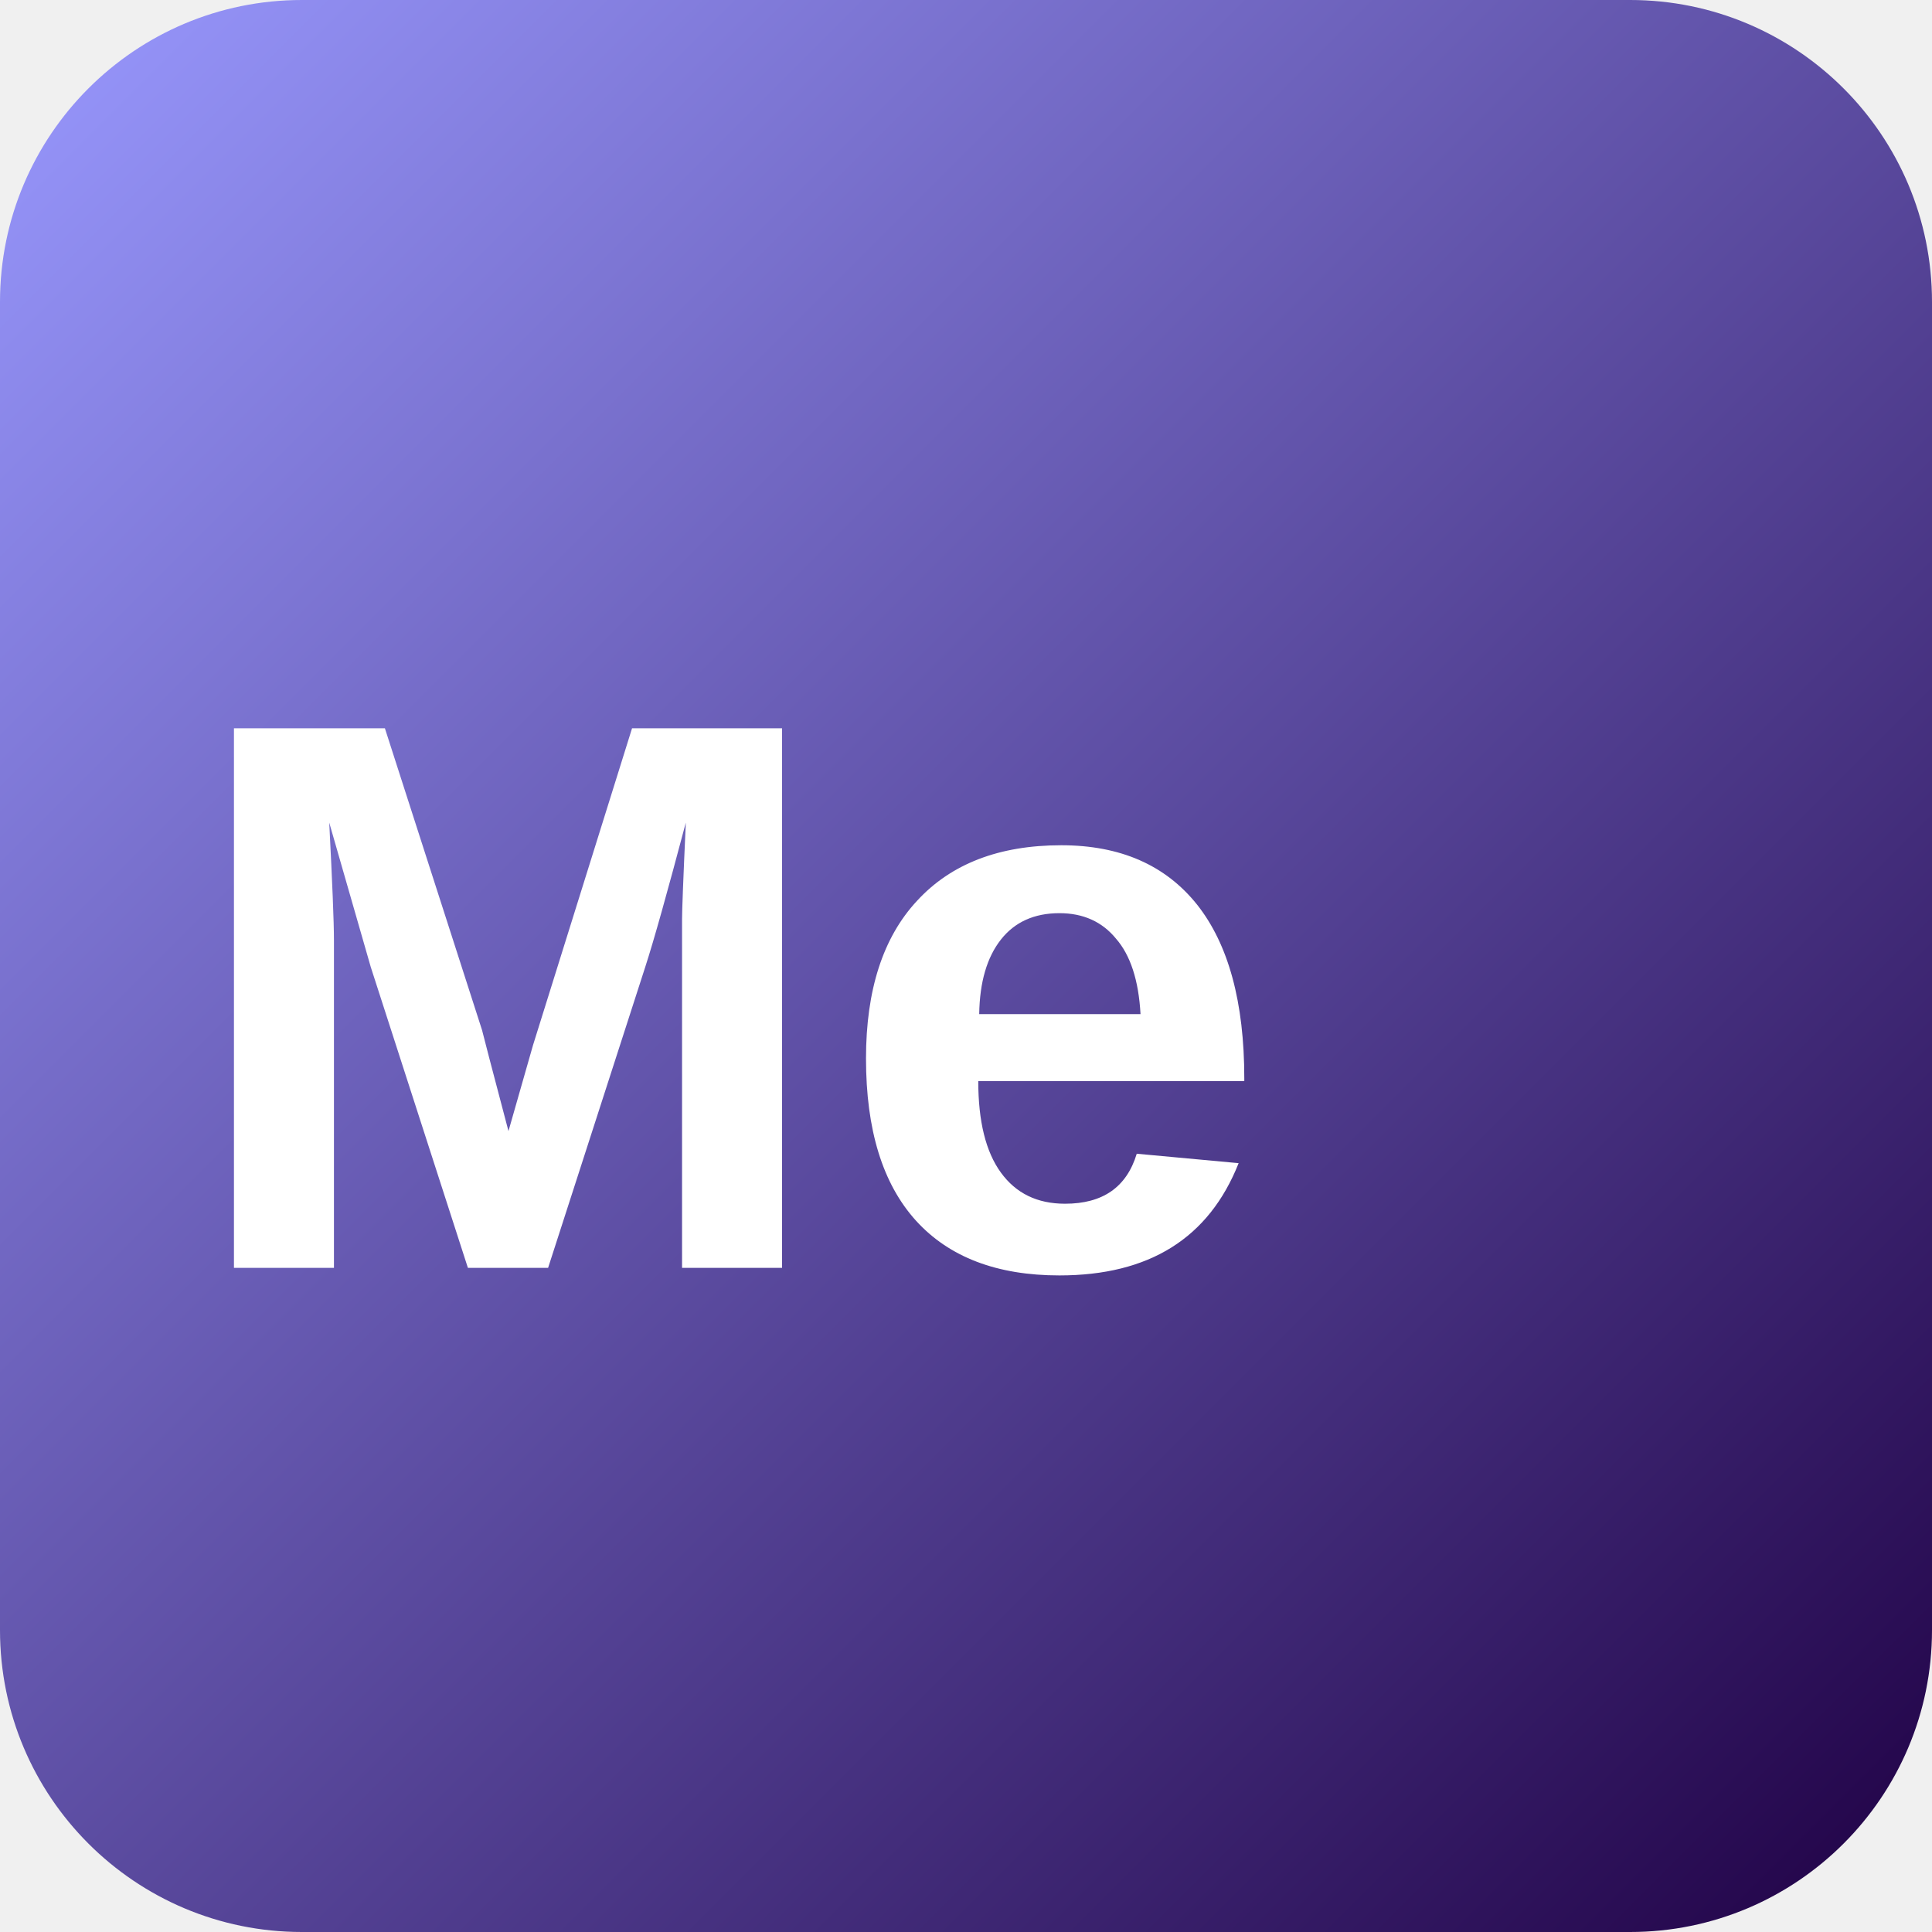
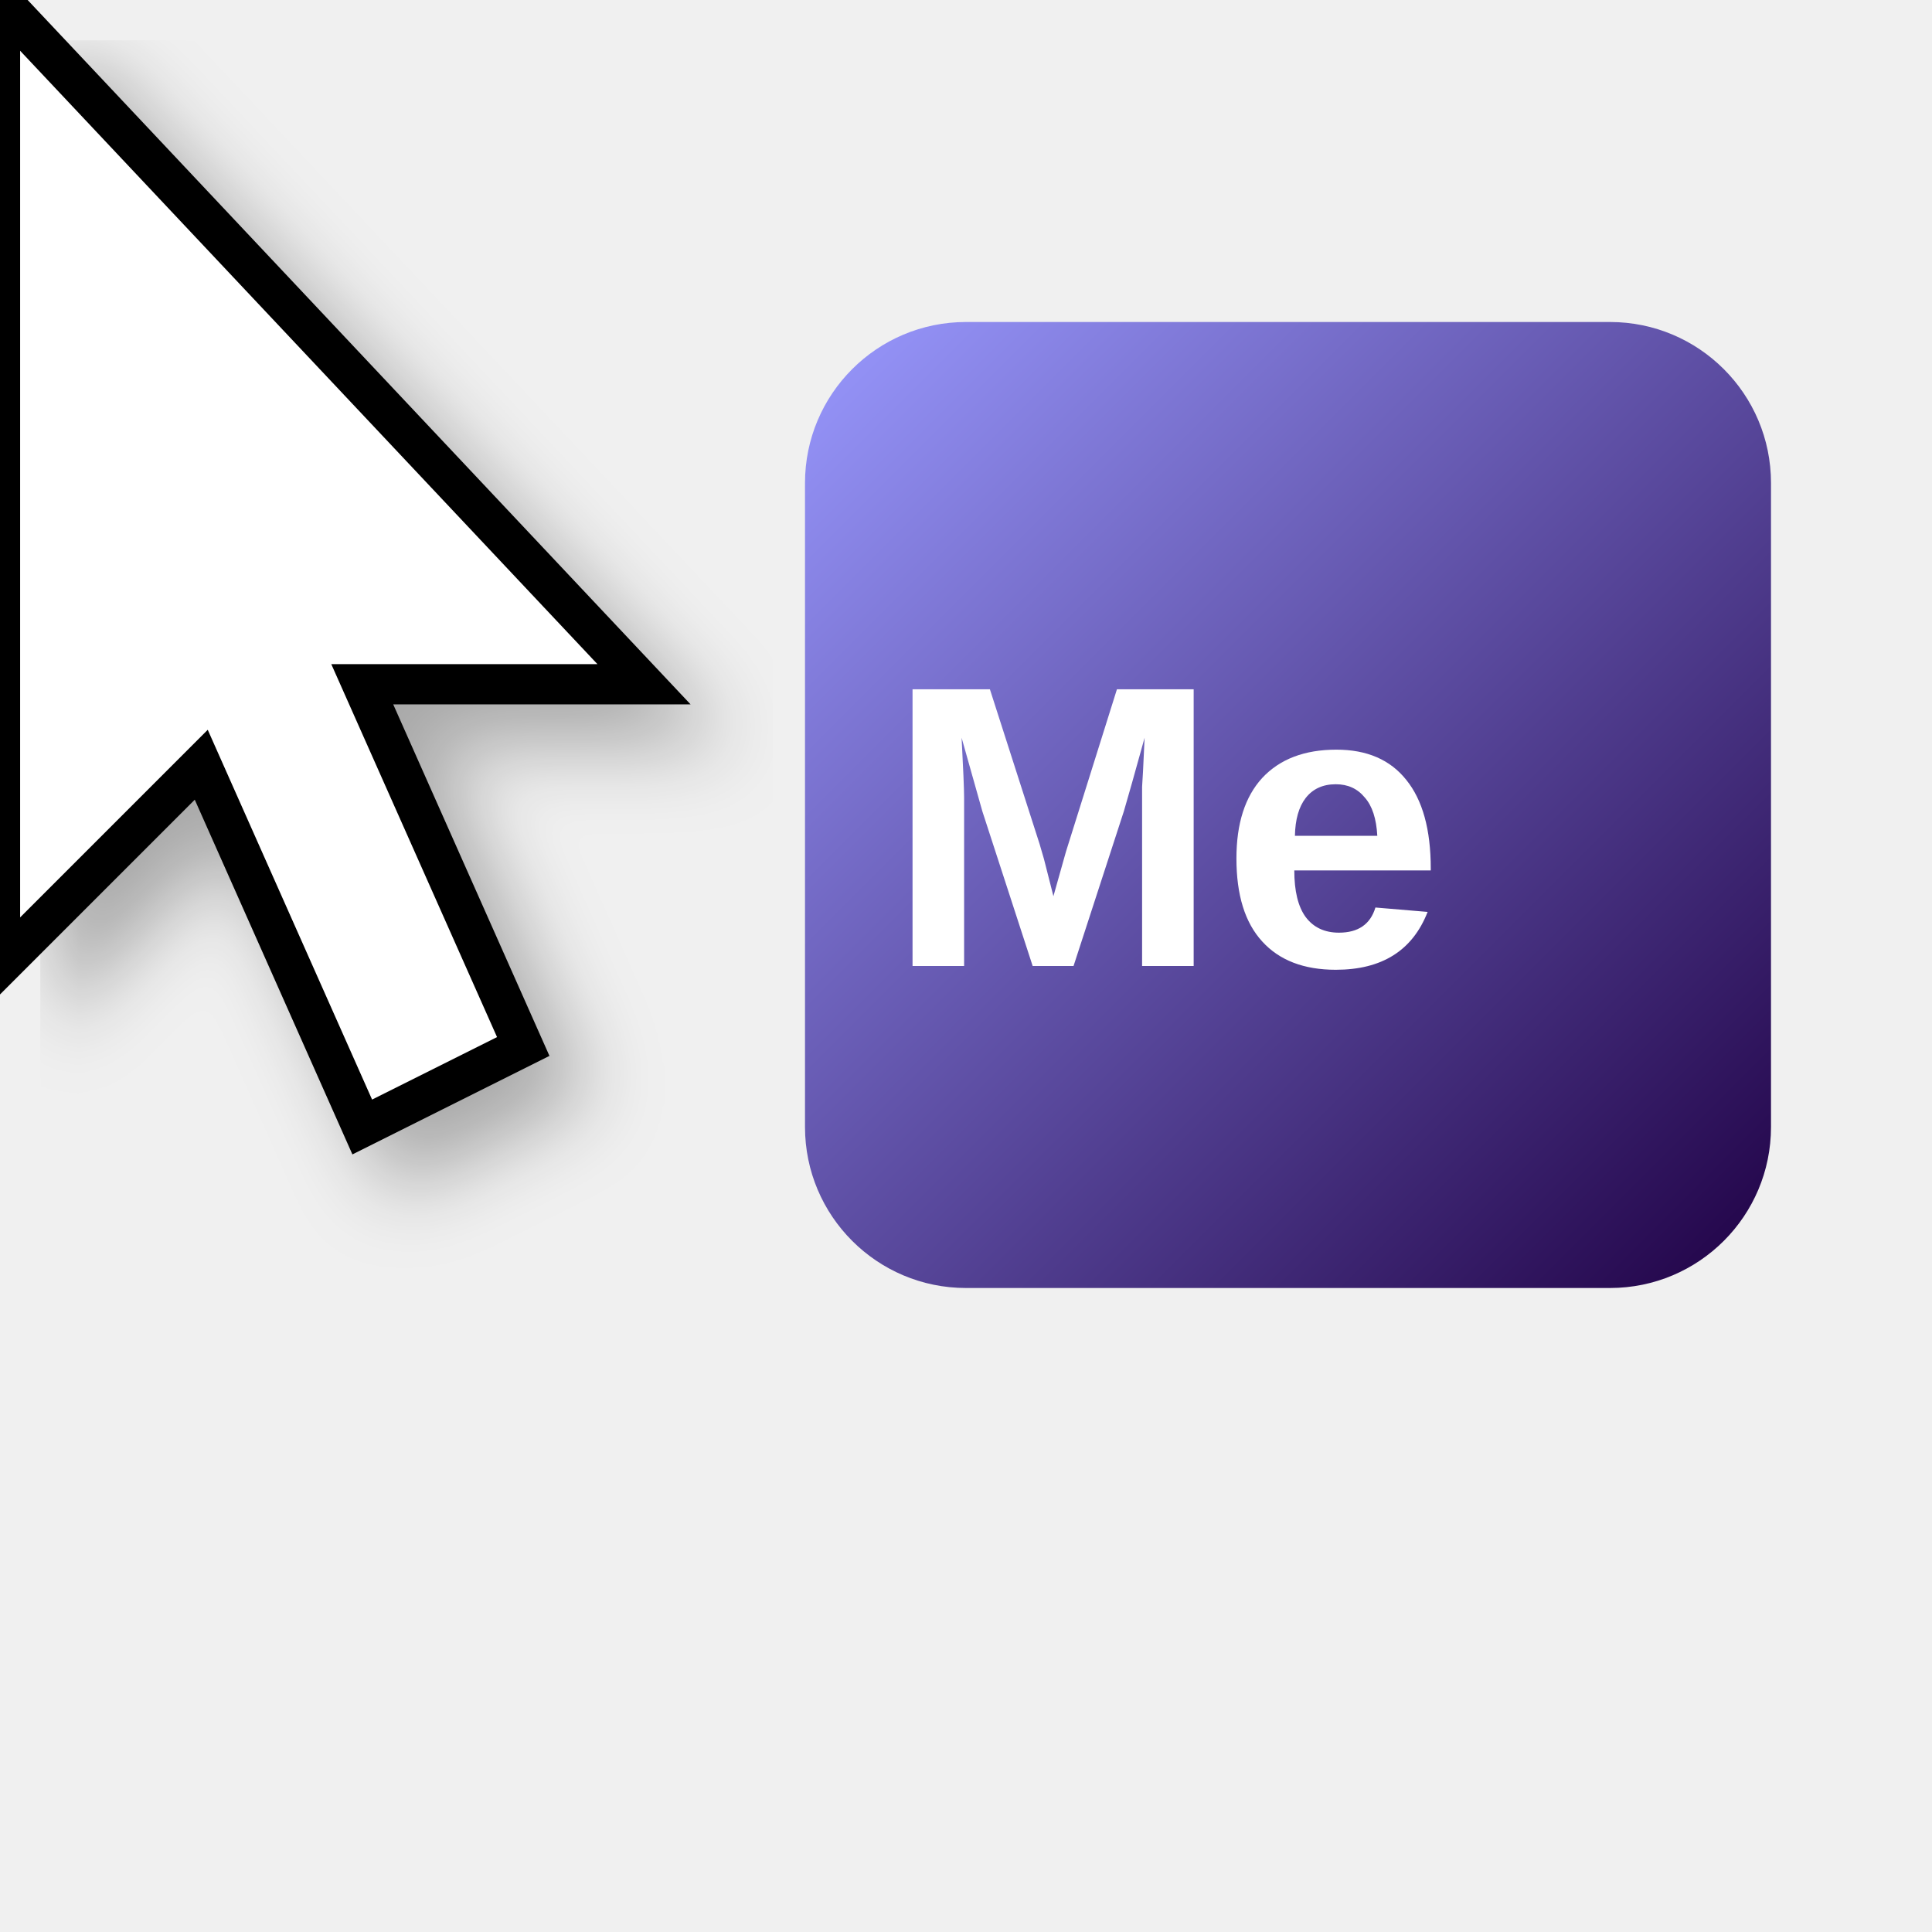
- <svg xmlns="http://www.w3.org/2000/svg" width="32" height="32" viewBox="0 0 32 32">
+ <svg xmlns="http://www.w3.org/2000/svg" width="48" height="48" viewBox="0 0 48 48">
  <defs>
    <linearGradient id="meGradient" x1="0%" y1="0%" x2="100%" y2="100%">
      <stop offset="0%" style="stop-color:#9999FF" />
      <stop offset="100%" style="stop-color:#1F0044" />
    </linearGradient>
+     <filter id="shadow" x="-20%" y="-20%" width="140%" height="140%">
+       <feDropShadow dx="1" dy="1" stdDeviation="1" flood-opacity="0.3" />
+     </filter>
  </defs>
-   <rect width="32" height="32" rx="5" fill="url(#meGradient)" />
-   <text x="3" y="21" font-family="Arial, sans-serif" font-size="13" font-weight="bold" fill="white">Me</text>
+   <polygon points="0,0 0,24 5,19 9,28 13,26 9,17 16,17" fill="white" stroke="black" stroke-width="1" filter="url(#shadow)" />
+   <g transform="translate(20, 8)">
+     <rect width="24" height="24" rx="4" fill="url(#meGradient)" />
+     <text x="2" y="16" font-family="Arial, sans-serif" font-size="10" font-weight="bold" fill="white">Me</text>
+   </g>
</svg>
